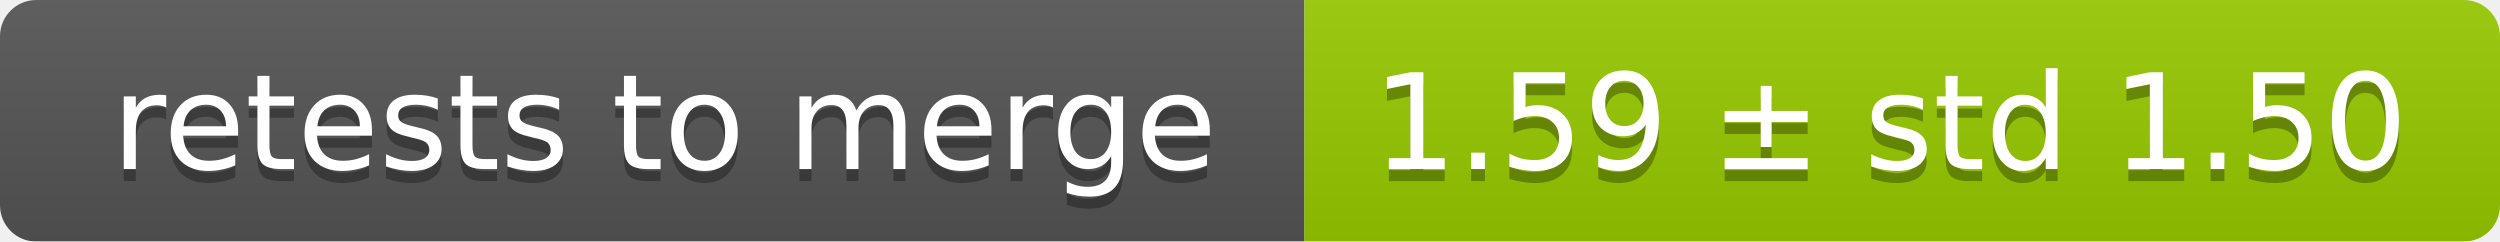
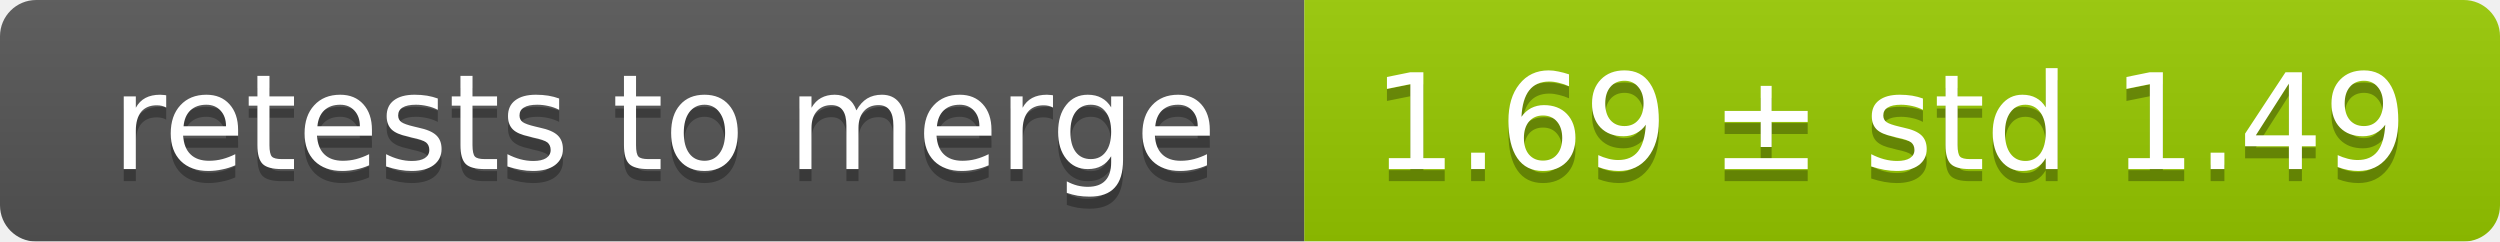
<svg xmlns="http://www.w3.org/2000/svg" width="207" height="20">
  <linearGradient id="smooth" x2="0" y2="100%">
    <stop offset="0" stop-color="#bbb" stop-opacity=".1" />
    <stop offset="1" stop-opacity=".1" />
  </linearGradient>
  <mask id="round">
    <rect width="207" height="20" rx="3" fill="#fff" />
  </mask>
  <g mask="url(#round)">
    <rect width="108" height="20" fill="#555" />
    <rect x="108" width="99" height="20" fill="#97ca00" />
    <rect width="207" height="20" fill="url(#smooth)" />
  </g>
  <g fill="#fff" text-anchor="middle" font-family="DejaVu Sans,Verdana,Geneva,sans-serif" font-size="11">
    <text x="55" y="15" fill="#010101" fill-opacity=".3">retests to merge</text>
    <text x="55" y="14">retests to merge</text>
-     <text x="156.5" y="15" fill="#010101" fill-opacity=".3">1.59 ± std 1.50</text>
-     <text x="156.5" y="14">1.59 ± std 1.50</text>
+     <text x="156.5" y="15" fill="#010101" fill-opacity=".3">1.69 ± std 1.49</text>
+     <text x="156.5" y="14">1.69 ± std 1.49</text>
  </g>
</svg>
